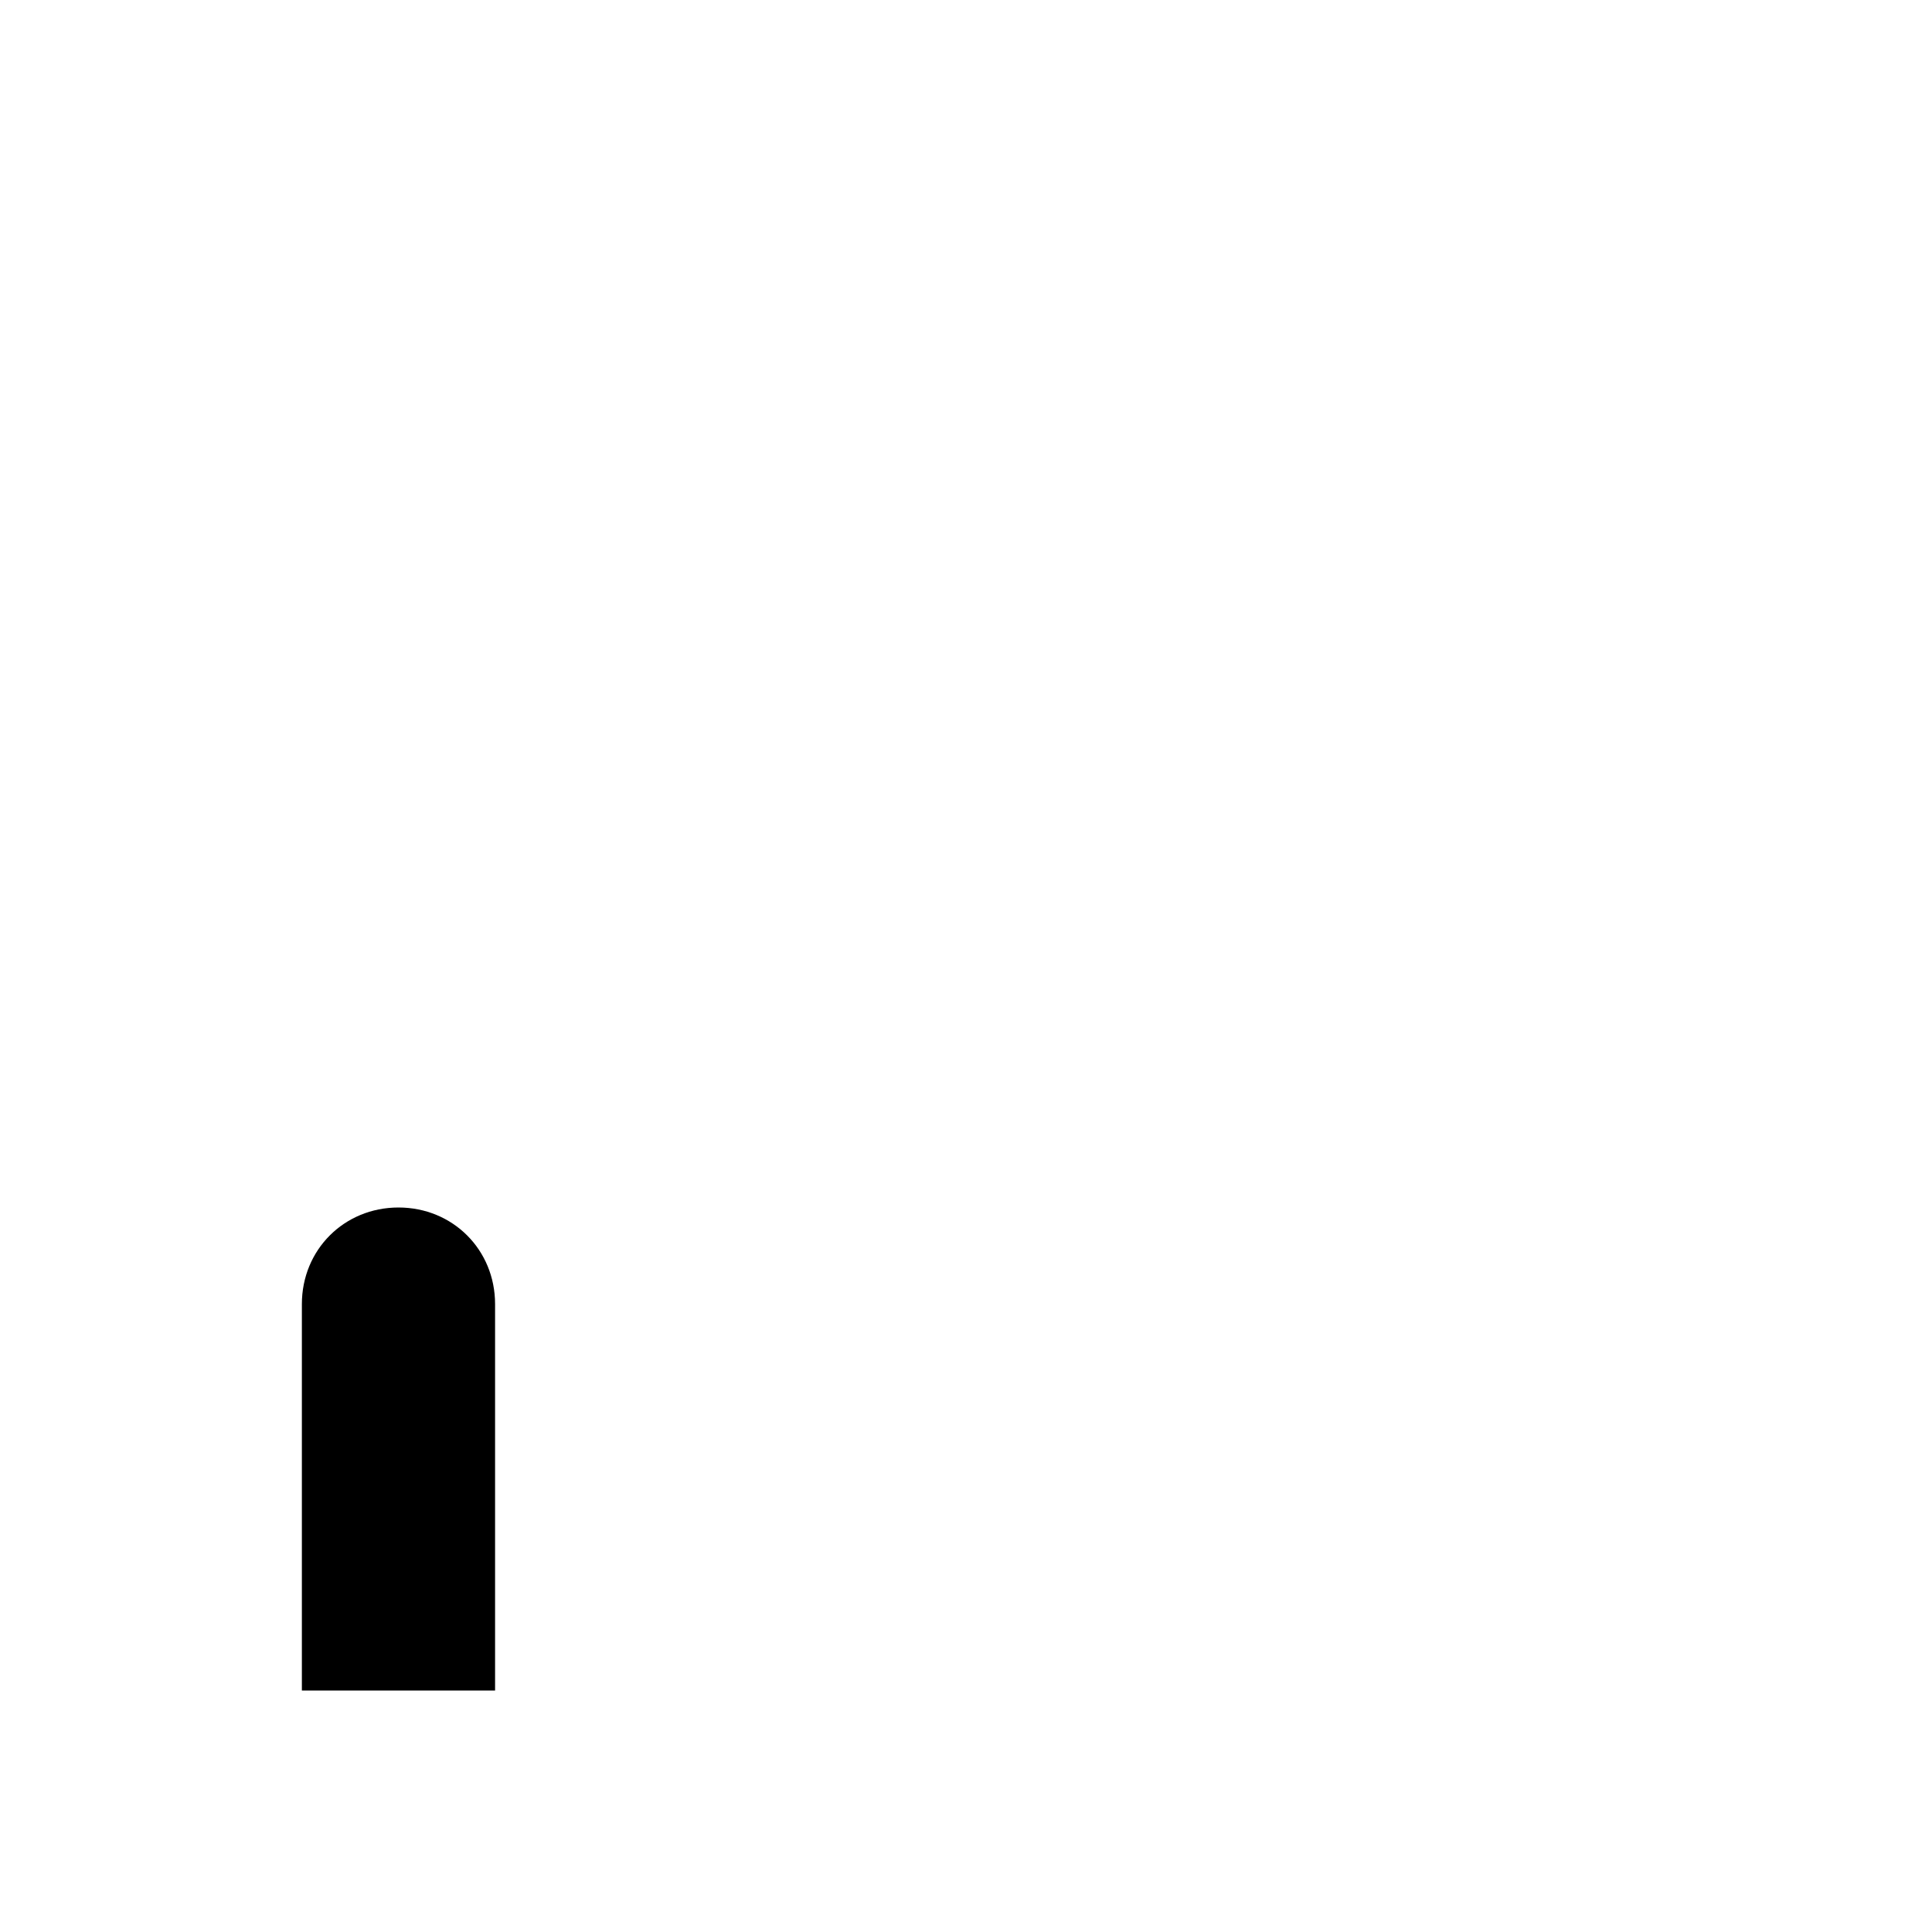
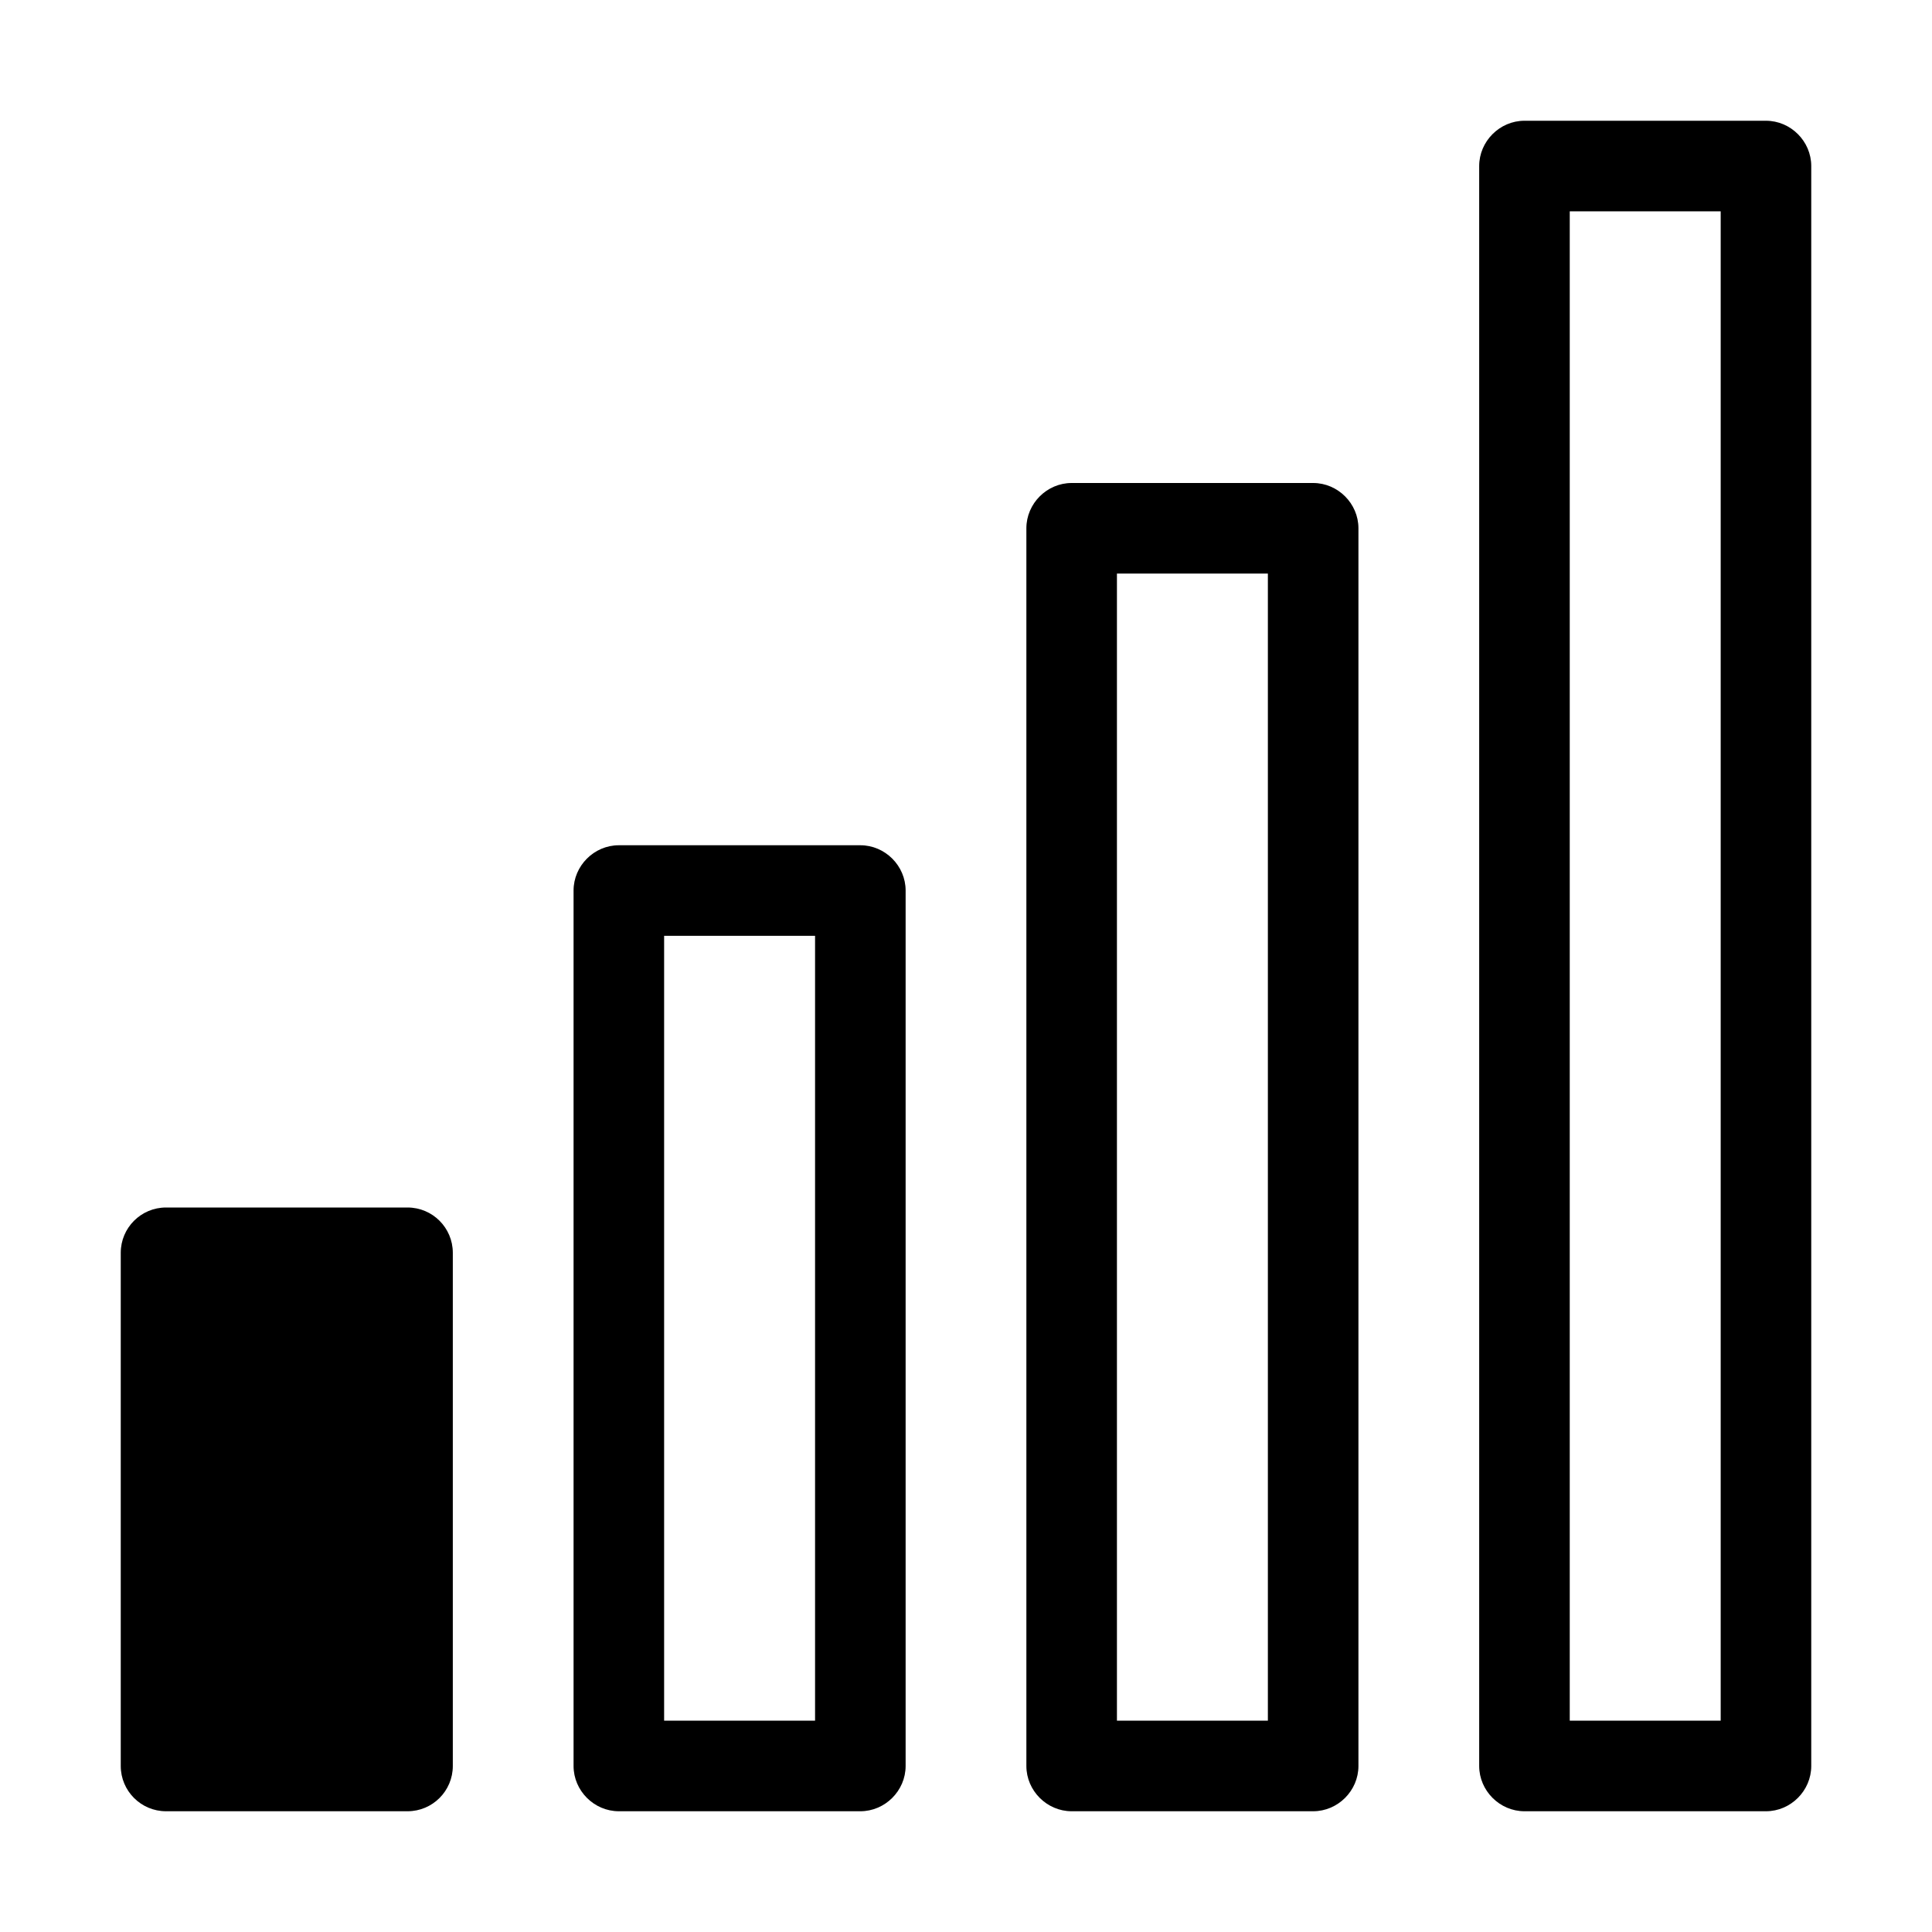
<svg xmlns="http://www.w3.org/2000/svg" width="32" height="32" viewBox="0 0 32 32" fill="none">
-   <path d="M8.2 28H5V21.6C5 20.7 5.7 20 6.6 20C7.5 20 8.2 20.7 8.2 21.6V28Z" fill="black" />
+   <path d="M14.25 14H10.25C9.84 14 9.5 14.34 9.5 14.75V29.25C9.5 29.66 9.84 30 10.25 30H14.25C14.66 30 15 29.66 15 29.25V14.75C15 14.34 14.66 14 14.25 14ZM13.5 28.5H11V15.5H13.5V28.5Z" fill="black" />
+   <path d="M6.75 20H2.75C2.336 20 2 20.336 2 20.75V29.25C2 29.664 2.336 30 2.75 30H6.75C7.164 30 7.5 29.664 7.5 29.25V20.75C7.5 20.336 7.164 20 6.75 20Z" fill="black" />
+   <path d="M21.75 8H17.75C17.34 8 17 8.34 17 8.75V29.25C17 29.66 17.34 30 17.75 30H21.75C22.16 30 22.5 29.66 22.5 29.25V8.75C22.5 8.34 22.16 8 21.75 8ZM21 28.5H18.5V9.5H21V28.5Z" fill="black" />
+   <path d="M29.25 2H25.25C24.84 2 24.5 2.34 24.5 2.75V29.25C24.5 29.66 24.84 30 25.25 30H29.25C29.66 30 30 29.66 30 29.25V2.75C30 2.34 29.66 2 29.25 2ZM28.5 28.5H26V3.5H28.5V28.5Z" fill="black" />
</svg>
